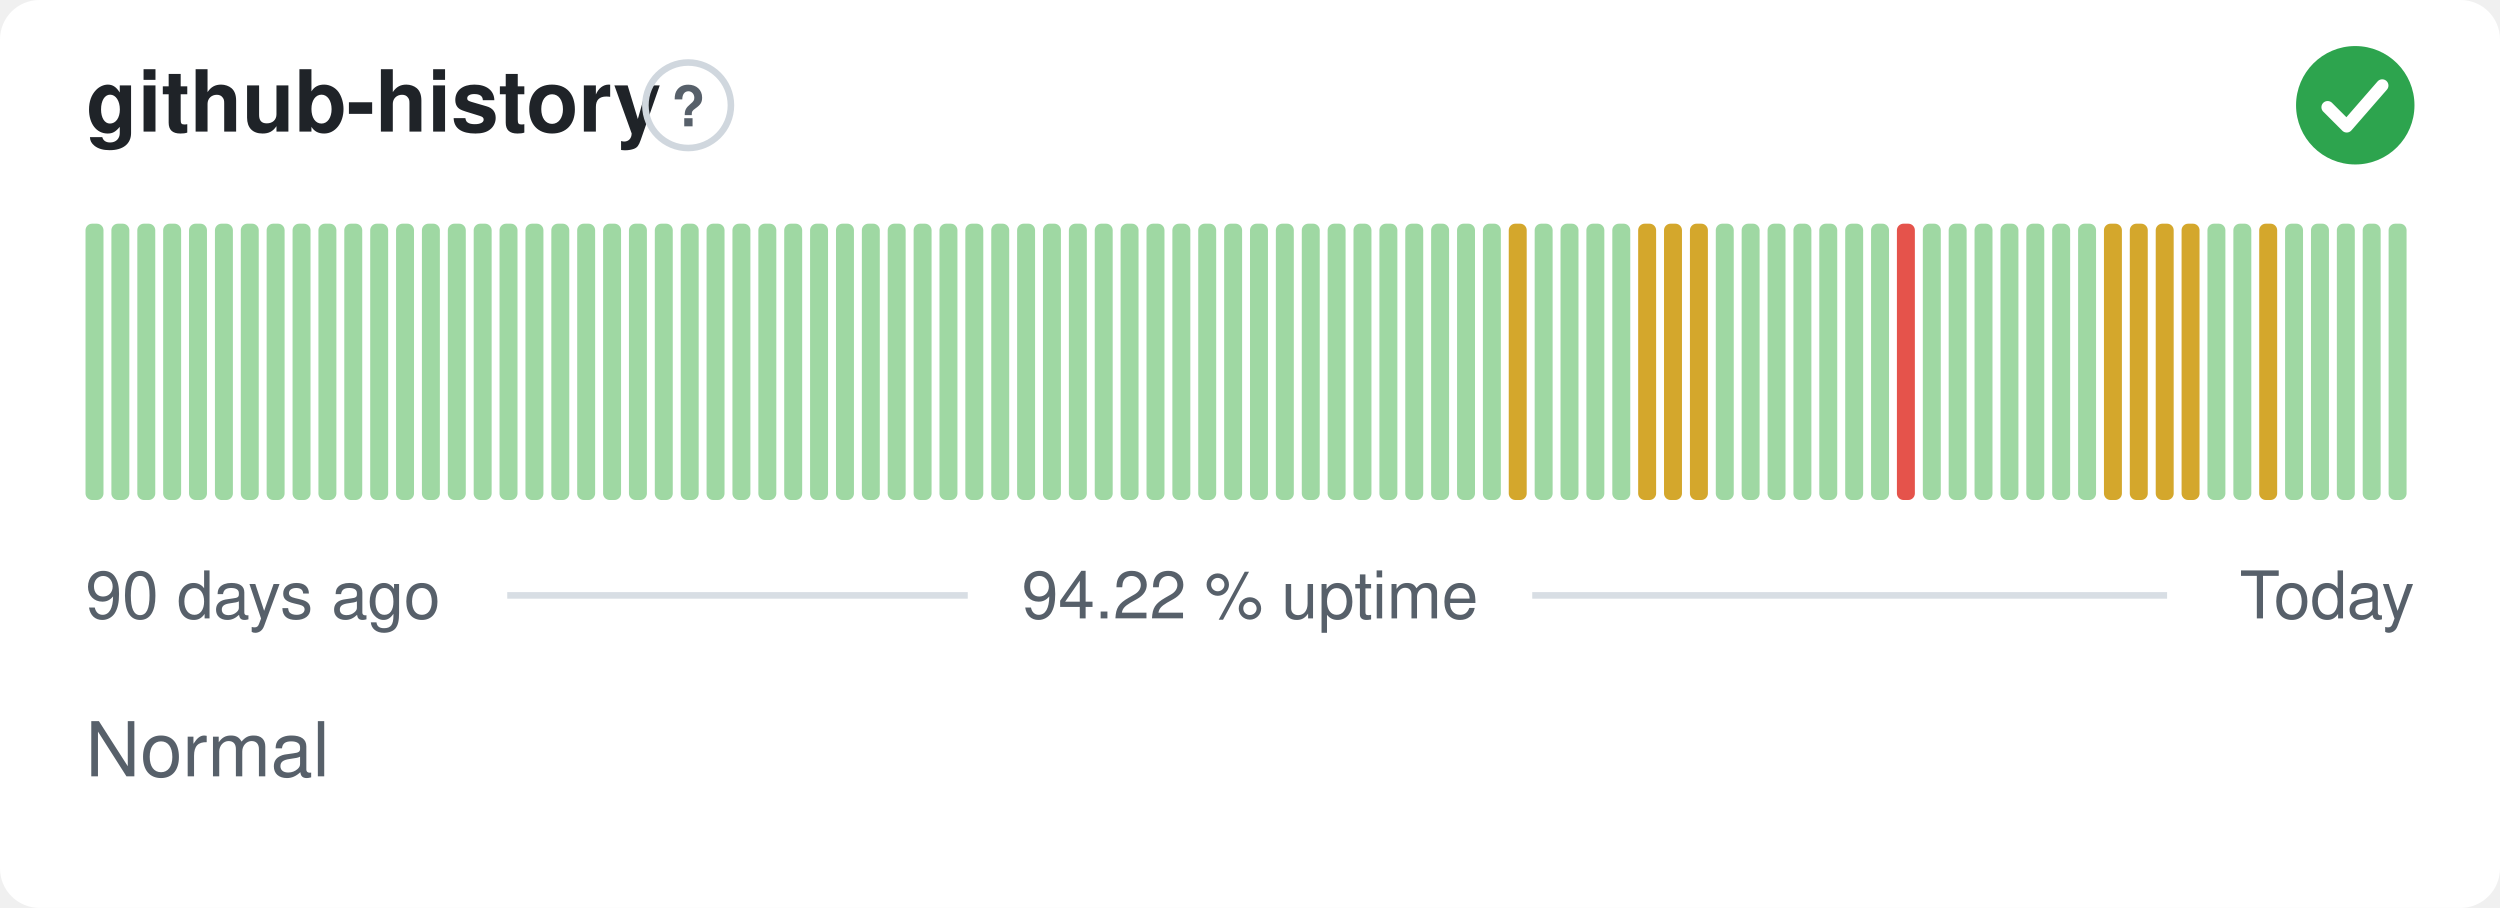
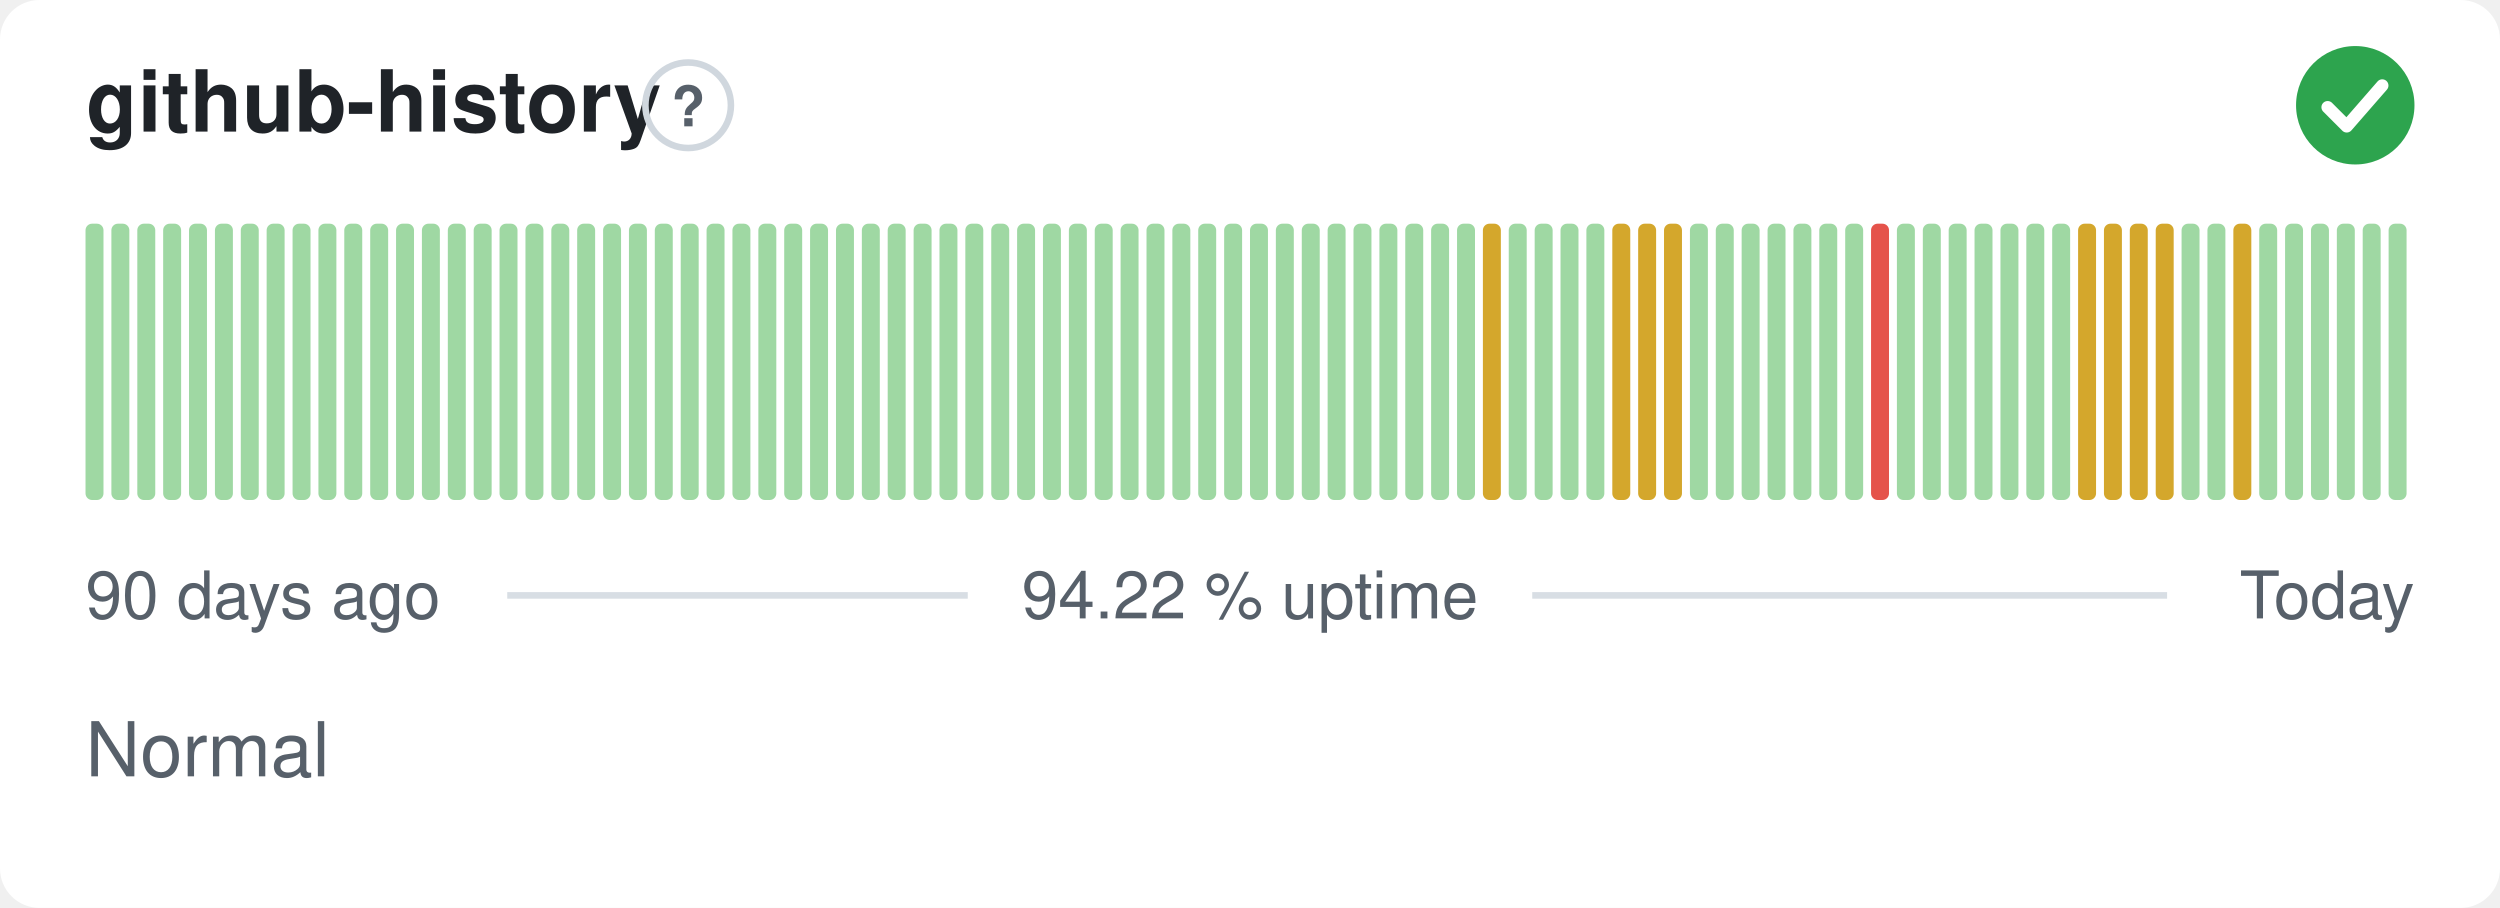
<svg xmlns="http://www.w3.org/2000/svg" width="380" height="138" viewBox="0 0 380 138" role="img" aria-label="github-history: Normal, 94.22 % uptime over the last 90 days" font-family="-apple-system,BlinkMacSystemFont,'Segoe UI',Helvetica,Arial,sans-serif">
  <style>
    @media (prefers-color-scheme: dark) {
      .bg { fill: #0d1117 }
      .title { fill: #e6edf3 }
      .muted { fill: #8b949e }
      .hint { stroke: #30363d }
      .rule { stroke: #30363d }
      .nodata { fill: #21262d }
    }
  </style>
  <rect class="bg" width="380" height="138" rx="6" fill="#ffffff" />
  <text class="title" x="13" y="20" font-size="13" font-weight="600" fill="#1f2328">github-history</text>
  <circle class="hint" cx="104.6" cy="16" r="6.5" fill="none" stroke="#d0d7de" stroke-width="1" />
  <text class="muted" x="104.6" y="19.2" text-anchor="middle" font-size="8.5" font-weight="700" fill="#57606a">?</text>
  <circle cx="358" cy="16" r="9" fill="#2da44e" />
  <path d="M353.80 16.30l2.90 2.90 5.40 -6.20" fill="none" stroke="#fff" stroke-width="1.89" stroke-linecap="round" stroke-linejoin="round" />
  <rect x="13.00" y="34.00" width="2.73" height="42.00" rx="1" fill="#9fd8a3" />
  <rect x="16.93" y="34.00" width="2.73" height="42.00" rx="1" fill="#9fd8a3" />
  <rect x="20.87" y="34.00" width="2.73" height="42.00" rx="1" fill="#9fd8a3" />
  <rect x="24.80" y="34.00" width="2.73" height="42.00" rx="1" fill="#9fd8a3" />
  <rect x="28.73" y="34.00" width="2.73" height="42.00" rx="1" fill="#9fd8a3" />
  <rect x="32.67" y="34.00" width="2.73" height="42.00" rx="1" fill="#9fd8a3" />
  <rect x="36.60" y="34.00" width="2.73" height="42.00" rx="1" fill="#9fd8a3" />
  <rect x="40.53" y="34.00" width="2.73" height="42.00" rx="1" fill="#9fd8a3" />
  <rect x="44.47" y="34.00" width="2.73" height="42.00" rx="1" fill="#9fd8a3" />
  <rect x="48.40" y="34.00" width="2.73" height="42.00" rx="1" fill="#9fd8a3" />
  <rect x="52.33" y="34.00" width="2.73" height="42.00" rx="1" fill="#9fd8a3" />
  <rect x="56.27" y="34.00" width="2.73" height="42.00" rx="1" fill="#9fd8a3" />
  <rect x="60.20" y="34.00" width="2.73" height="42.00" rx="1" fill="#9fd8a3" />
  <rect x="64.13" y="34.00" width="2.73" height="42.00" rx="1" fill="#9fd8a3" />
  <rect x="68.07" y="34.00" width="2.73" height="42.00" rx="1" fill="#9fd8a3" />
  <rect x="72.00" y="34.00" width="2.73" height="42.00" rx="1" fill="#9fd8a3" />
  <rect x="75.93" y="34.00" width="2.73" height="42.00" rx="1" fill="#9fd8a3" />
  <rect x="79.87" y="34.00" width="2.73" height="42.00" rx="1" fill="#9fd8a3" />
  <rect x="83.80" y="34.00" width="2.73" height="42.00" rx="1" fill="#9fd8a3" />
  <rect x="87.73" y="34.00" width="2.73" height="42.00" rx="1" fill="#9fd8a3" />
  <rect x="91.67" y="34.00" width="2.73" height="42.00" rx="1" fill="#9fd8a3" />
  <rect x="95.60" y="34.00" width="2.73" height="42.00" rx="1" fill="#9fd8a3" />
  <rect x="99.53" y="34.00" width="2.73" height="42.00" rx="1" fill="#9fd8a3" />
  <rect x="103.47" y="34.00" width="2.73" height="42.00" rx="1" fill="#9fd8a3" />
  <rect x="107.40" y="34.00" width="2.73" height="42.00" rx="1" fill="#9fd8a3" />
  <rect x="111.33" y="34.00" width="2.73" height="42.00" rx="1" fill="#9fd8a3" />
  <rect x="115.27" y="34.00" width="2.73" height="42.00" rx="1" fill="#9fd8a3" />
  <rect x="119.20" y="34.00" width="2.73" height="42.00" rx="1" fill="#9fd8a3" />
  <rect x="123.13" y="34.00" width="2.73" height="42.00" rx="1" fill="#9fd8a3" />
  <rect x="127.07" y="34.00" width="2.73" height="42.00" rx="1" fill="#9fd8a3" />
  <rect x="131.00" y="34.00" width="2.73" height="42.00" rx="1" fill="#9fd8a3" />
  <rect x="134.93" y="34.00" width="2.73" height="42.00" rx="1" fill="#9fd8a3" />
  <rect x="138.87" y="34.00" width="2.73" height="42.00" rx="1" fill="#9fd8a3" />
  <rect x="142.80" y="34.00" width="2.73" height="42.00" rx="1" fill="#9fd8a3" />
  <rect x="146.73" y="34.00" width="2.73" height="42.00" rx="1" fill="#9fd8a3" />
  <rect x="150.67" y="34.00" width="2.73" height="42.00" rx="1" fill="#9fd8a3" />
  <rect x="154.60" y="34.00" width="2.73" height="42.00" rx="1" fill="#9fd8a3" />
  <rect x="158.53" y="34.00" width="2.73" height="42.00" rx="1" fill="#9fd8a3" />
  <rect x="162.47" y="34.00" width="2.73" height="42.00" rx="1" fill="#9fd8a3" />
  <rect x="166.40" y="34.00" width="2.73" height="42.00" rx="1" fill="#9fd8a3" />
  <rect x="170.33" y="34.00" width="2.73" height="42.00" rx="1" fill="#9fd8a3" />
  <rect x="174.27" y="34.00" width="2.73" height="42.00" rx="1" fill="#9fd8a3" />
  <rect x="178.20" y="34.00" width="2.73" height="42.00" rx="1" fill="#9fd8a3" />
  <rect x="182.13" y="34.00" width="2.73" height="42.00" rx="1" fill="#9fd8a3" />
  <rect x="186.07" y="34.00" width="2.73" height="42.00" rx="1" fill="#9fd8a3" />
  <rect x="190.00" y="34.00" width="2.73" height="42.00" rx="1" fill="#9fd8a3" />
  <rect x="193.93" y="34.00" width="2.73" height="42.00" rx="1" fill="#9fd8a3" />
  <rect x="197.87" y="34.00" width="2.73" height="42.00" rx="1" fill="#9fd8a3" />
  <rect x="201.80" y="34.00" width="2.73" height="42.00" rx="1" fill="#9fd8a3" />
  <rect x="205.73" y="34.00" width="2.73" height="42.00" rx="1" fill="#9fd8a3" />
  <rect x="209.67" y="34.00" width="2.73" height="42.00" rx="1" fill="#9fd8a3" />
  <rect x="213.60" y="34.00" width="2.73" height="42.00" rx="1" fill="#9fd8a3" />
  <rect x="217.53" y="34.00" width="2.73" height="42.00" rx="1" fill="#9fd8a3" />
  <rect x="221.47" y="34.00" width="2.73" height="42.00" rx="1" fill="#9fd8a3" />
-   <rect x="225.40" y="34.00" width="2.73" height="42.00" rx="1" fill="#9fd8a3" />
-   <rect x="229.33" y="34.00" width="2.73" height="42.00" rx="1" fill="#d4a72c" />
+   <rect x="225.40" y="34.00" width="2.73" height="42.00" rx="1" fill="#d4a72c" />
+   <rect x="229.33" y="34.00" width="2.73" height="42.00" rx="1" fill="#9fd8a3" />
  <rect x="233.27" y="34.00" width="2.73" height="42.00" rx="1" fill="#9fd8a3" />
  <rect x="237.20" y="34.00" width="2.73" height="42.00" rx="1" fill="#9fd8a3" />
  <rect x="241.13" y="34.00" width="2.73" height="42.00" rx="1" fill="#9fd8a3" />
-   <rect x="245.07" y="34.00" width="2.73" height="42.00" rx="1" fill="#9fd8a3" />
+   <rect x="245.07" y="34.00" width="2.73" height="42.00" rx="1" fill="#d4a72c" />
  <rect x="249.00" y="34.00" width="2.73" height="42.00" rx="1" fill="#d4a72c" />
  <rect x="252.93" y="34.00" width="2.73" height="42.00" rx="1" fill="#d4a72c" />
-   <rect x="256.87" y="34.00" width="2.73" height="42.00" rx="1" fill="#d4a72c" />
+   <rect x="256.87" y="34.00" width="2.73" height="42.00" rx="1" fill="#9fd8a3" />
  <rect x="260.80" y="34.00" width="2.73" height="42.00" rx="1" fill="#9fd8a3" />
  <rect x="264.73" y="34.00" width="2.73" height="42.00" rx="1" fill="#9fd8a3" />
  <rect x="268.67" y="34.00" width="2.73" height="42.00" rx="1" fill="#9fd8a3" />
  <rect x="272.60" y="34.00" width="2.73" height="42.00" rx="1" fill="#9fd8a3" />
  <rect x="276.53" y="34.00" width="2.73" height="42.00" rx="1" fill="#9fd8a3" />
  <rect x="280.47" y="34.00" width="2.73" height="42.00" rx="1" fill="#9fd8a3" />
-   <rect x="284.40" y="34.00" width="2.73" height="42.00" rx="1" fill="#9fd8a3" />
-   <rect x="288.33" y="34.00" width="2.73" height="42.00" rx="1" fill="#e5534b" />
+   <rect x="284.40" y="34.00" width="2.73" height="42.00" rx="1" fill="#e5534b" />
+   <rect x="288.33" y="34.00" width="2.73" height="42.00" rx="1" fill="#9fd8a3" />
  <rect x="292.27" y="34.00" width="2.73" height="42.00" rx="1" fill="#9fd8a3" />
  <rect x="296.20" y="34.00" width="2.73" height="42.00" rx="1" fill="#9fd8a3" />
  <rect x="300.13" y="34.00" width="2.73" height="42.00" rx="1" fill="#9fd8a3" />
  <rect x="304.07" y="34.00" width="2.73" height="42.00" rx="1" fill="#9fd8a3" />
  <rect x="308.00" y="34.00" width="2.73" height="42.00" rx="1" fill="#9fd8a3" />
  <rect x="311.93" y="34.00" width="2.73" height="42.00" rx="1" fill="#9fd8a3" />
-   <rect x="315.87" y="34.00" width="2.73" height="42.00" rx="1" fill="#9fd8a3" />
+   <rect x="315.87" y="34.00" width="2.73" height="42.00" rx="1" fill="#d4a72c" />
  <rect x="319.80" y="34.00" width="2.73" height="42.00" rx="1" fill="#d4a72c" />
  <rect x="323.73" y="34.00" width="2.73" height="42.00" rx="1" fill="#d4a72c" />
  <rect x="327.67" y="34.00" width="2.73" height="42.00" rx="1" fill="#d4a72c" />
-   <rect x="331.60" y="34.00" width="2.73" height="42.00" rx="1" fill="#d4a72c" />
+   <rect x="331.60" y="34.00" width="2.73" height="42.00" rx="1" fill="#9fd8a3" />
  <rect x="335.53" y="34.00" width="2.73" height="42.00" rx="1" fill="#9fd8a3" />
-   <rect x="339.47" y="34.00" width="2.73" height="42.00" rx="1" fill="#9fd8a3" />
-   <rect x="343.40" y="34.00" width="2.73" height="42.00" rx="1" fill="#d4a72c" />
+   <rect x="339.47" y="34.00" width="2.73" height="42.00" rx="1" fill="#d4a72c" />
+   <rect x="343.40" y="34.00" width="2.73" height="42.00" rx="1" fill="#9fd8a3" />
  <rect x="347.33" y="34.00" width="2.73" height="42.00" rx="1" fill="#9fd8a3" />
  <rect x="351.27" y="34.00" width="2.73" height="42.00" rx="1" fill="#9fd8a3" />
  <rect x="355.20" y="34.00" width="2.73" height="42.00" rx="1" fill="#9fd8a3" />
  <rect x="359.13" y="34.00" width="2.73" height="42.00" rx="1" fill="#9fd8a3" />
  <rect x="363.07" y="34.00" width="2.73" height="42.00" rx="1" fill="#9fd8a3" />
  <text class="muted" x="13" y="94" font-size="10" fill="#57606a">90 days ago</text>
  <text class="muted" x="190" y="94" text-anchor="middle" font-size="10" fill="#57606a">94.22 % uptime</text>
  <text class="muted" x="367" y="94" text-anchor="end" font-size="10" fill="#57606a">Today</text>
  <line class="rule" x1="77.1" y1="90.5" x2="147.1" y2="90.5" stroke="#d8dee4" stroke-width="1" />
  <line class="rule" x1="232.9" y1="90.5" x2="329.4" y2="90.5" stroke="#d8dee4" stroke-width="1" />
  <text class="muted" x="13" y="118" font-size="11.5" fill="#57606a">Normal</text>
</svg>
